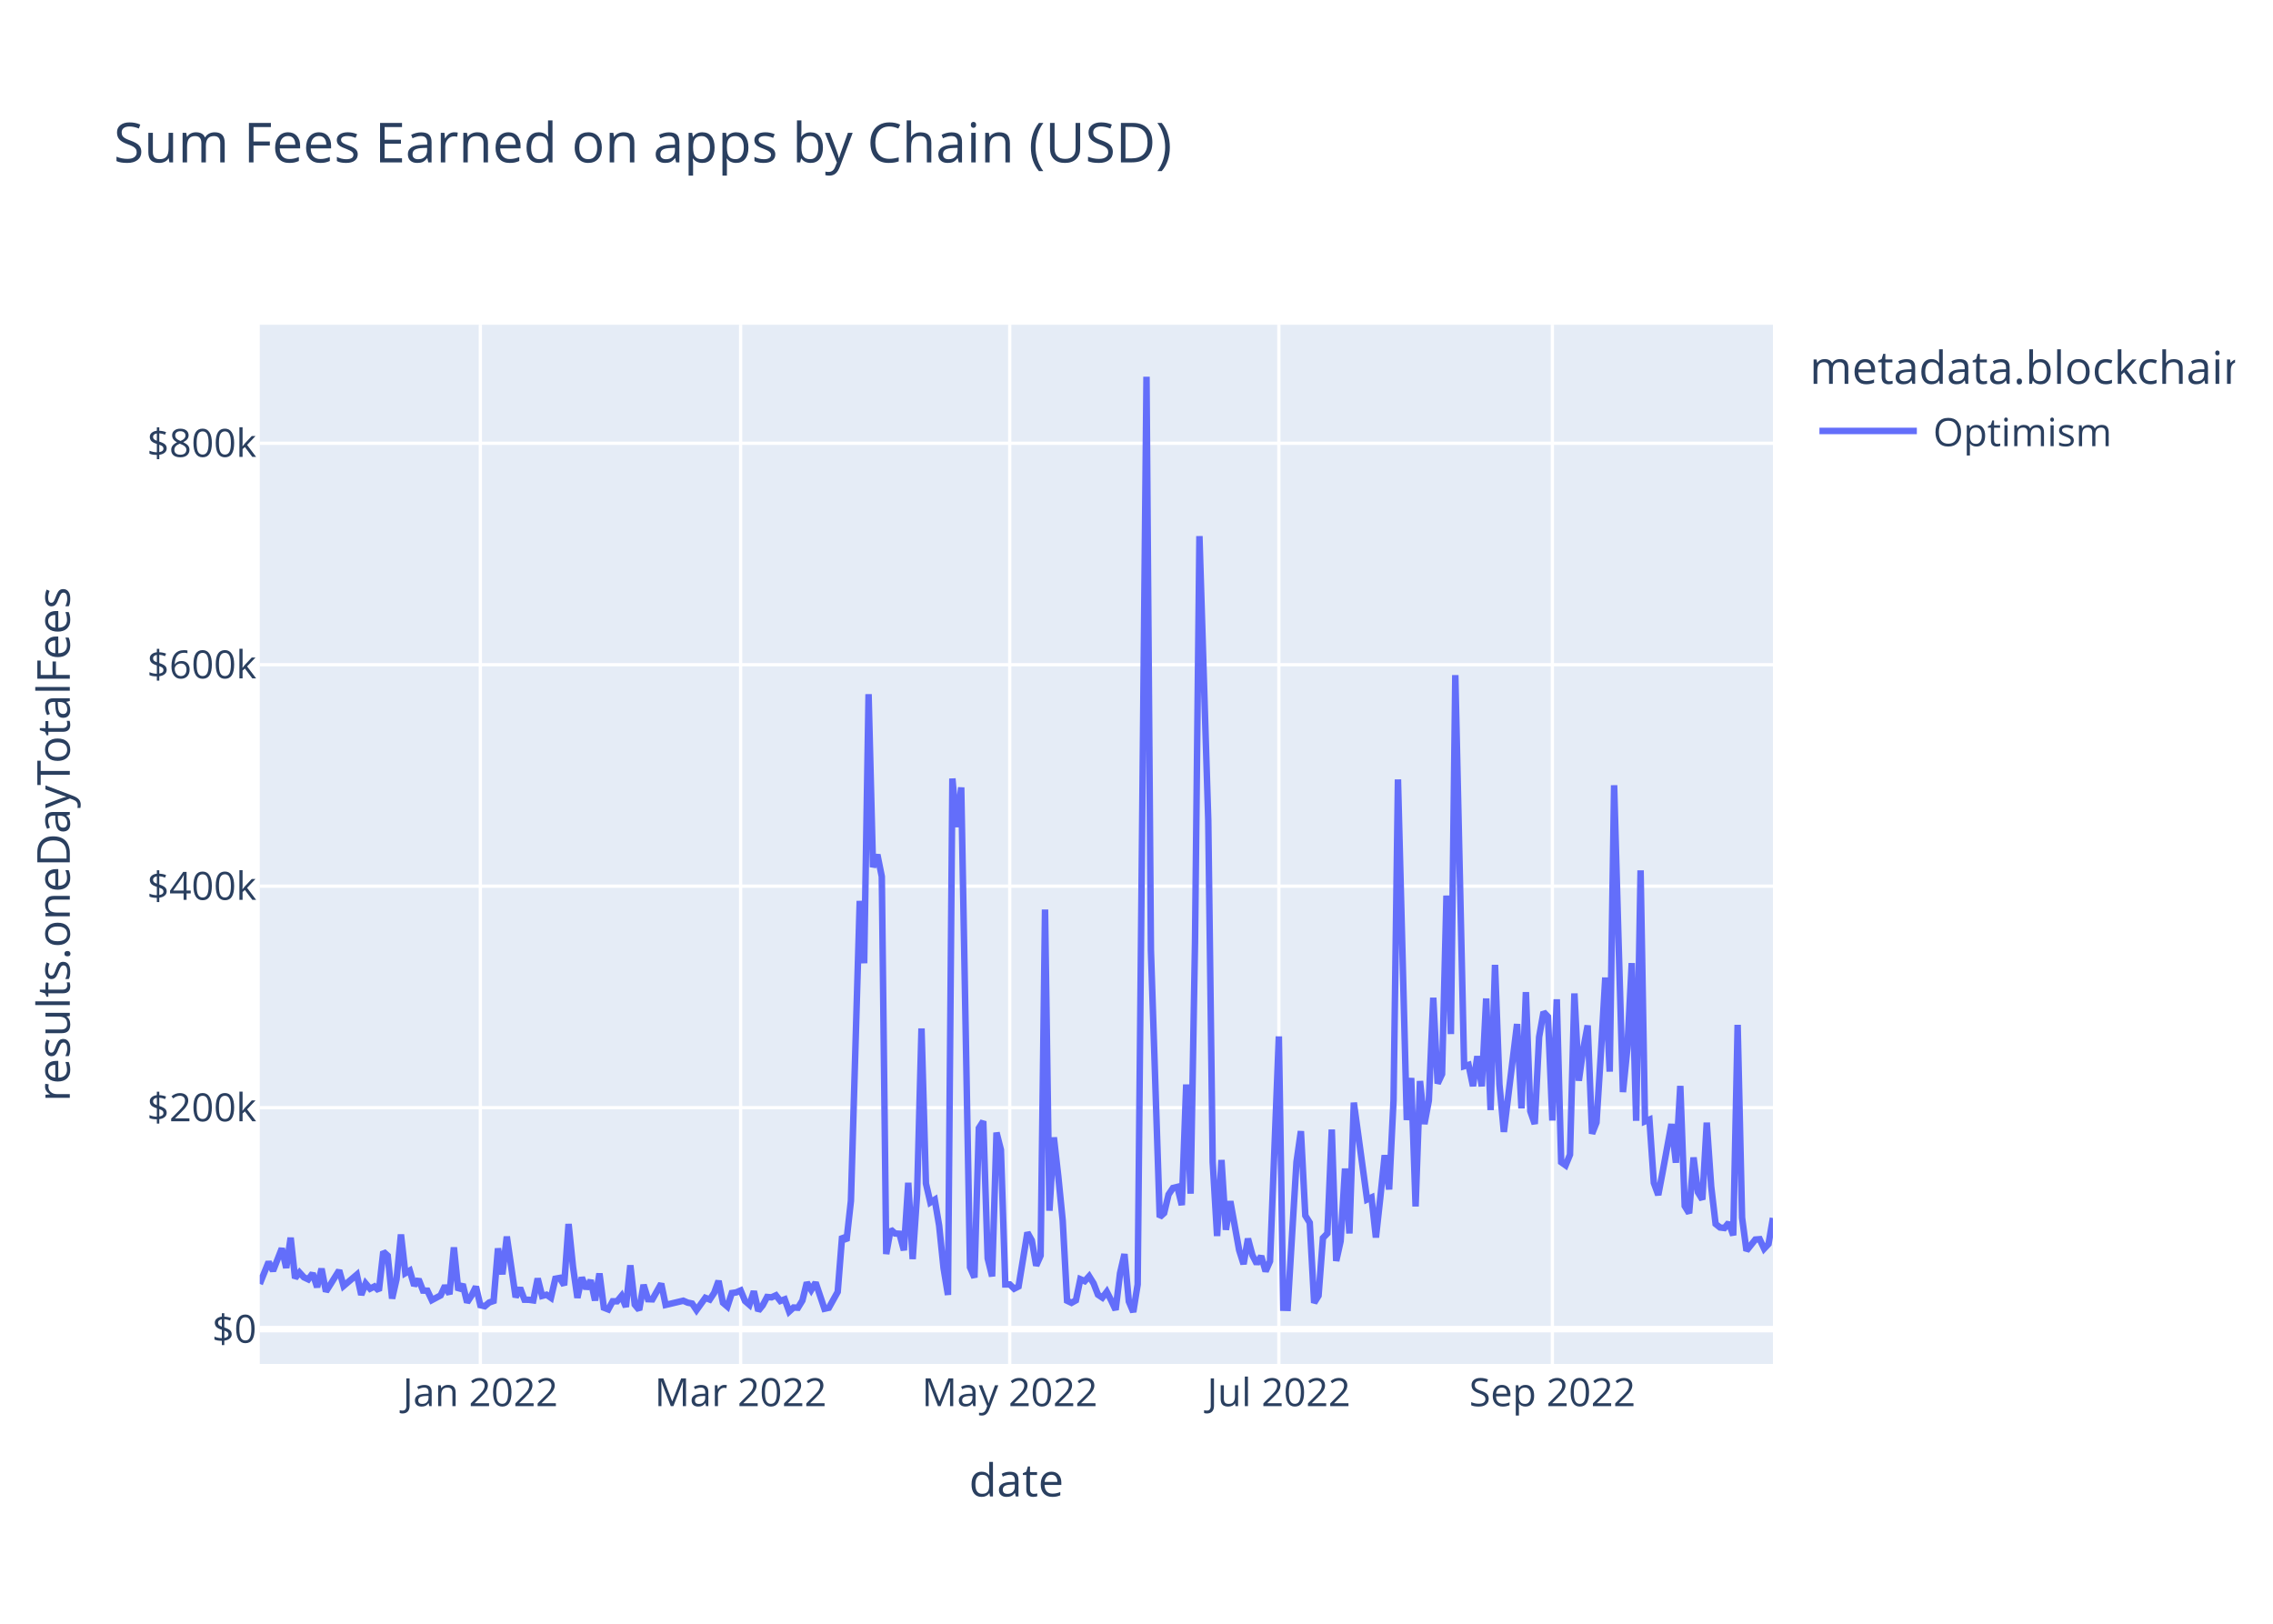
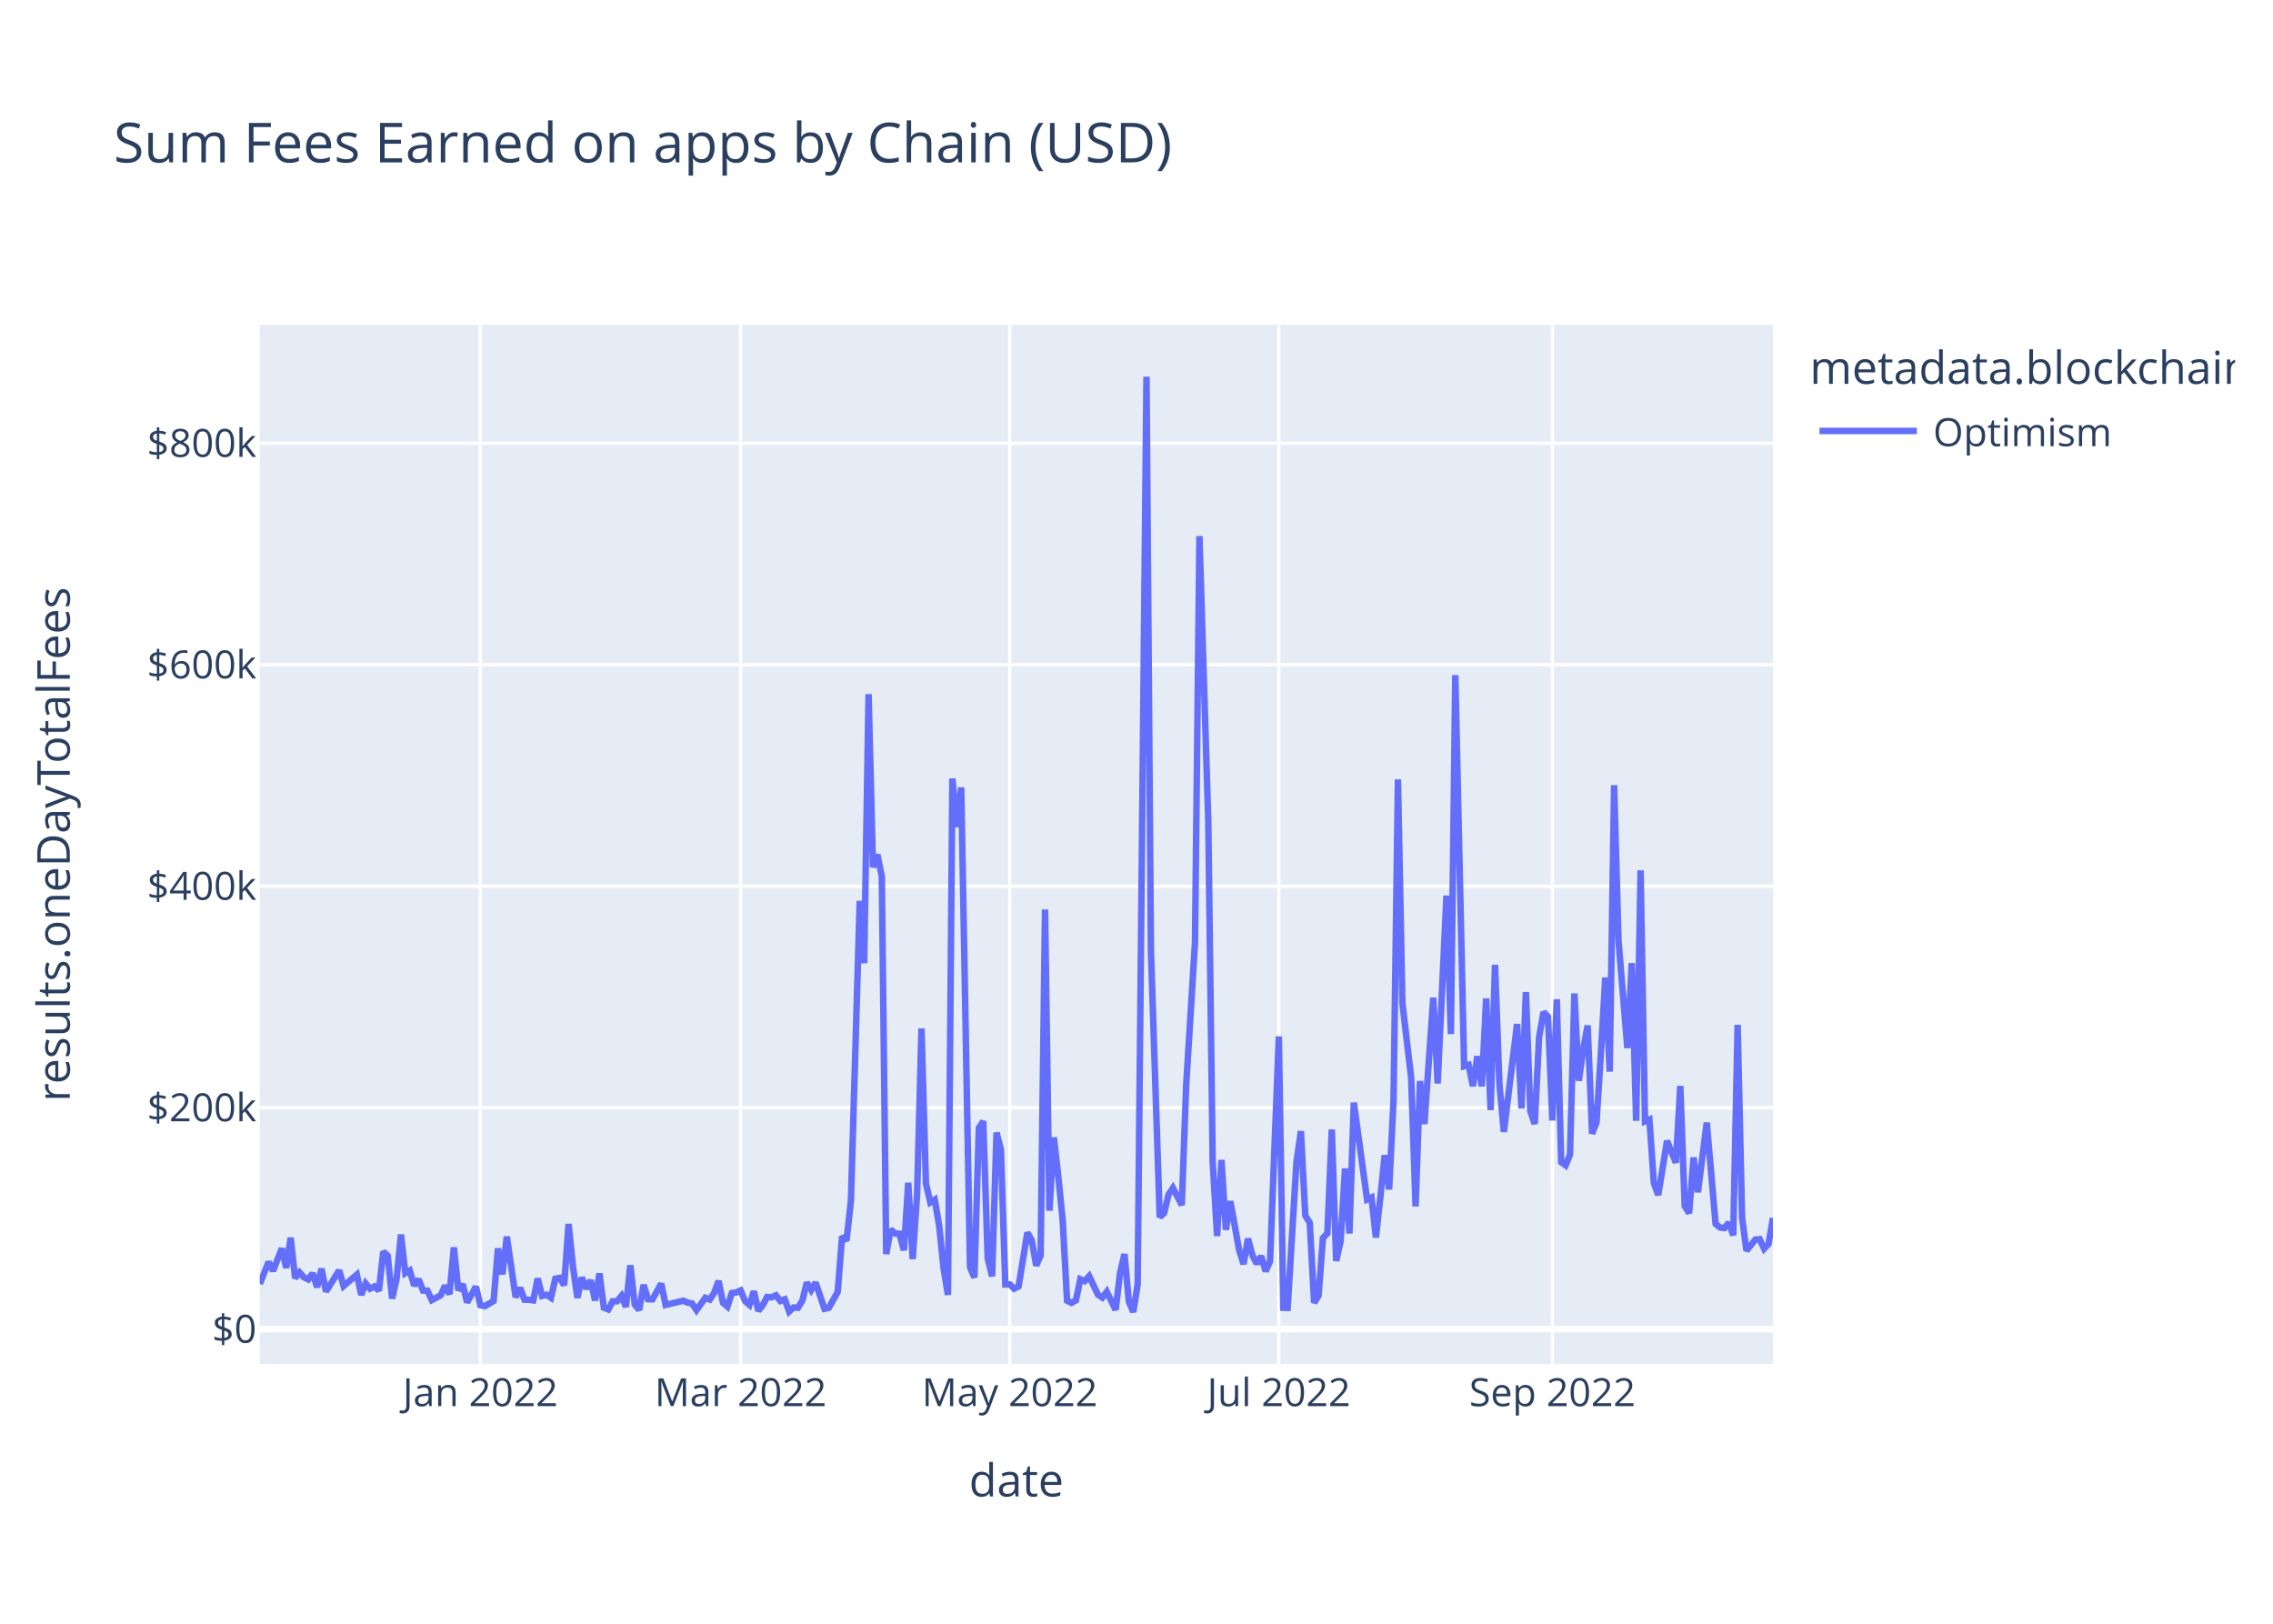
<svg xmlns="http://www.w3.org/2000/svg" class="main-svg" width="700" height="500" style="" viewBox="0 0 700 500">
  <rect x="0" y="0" width="700" height="500" style="fill: rgb(255, 255, 255); fill-opacity: 1;" />
-   <defs id="defs-f8f5c7">
+   <defs id="defs-4da104">
    <g class="clips">
-       <clipPath id="clipf8f5c7xyplot" class="plotclip">
+       <clipPath id="clip4da104xyplot" class="plotclip">
        <rect width="466" height="320" />
      </clipPath>
-       <clipPath class="axesclip" id="clipf8f5c7x">
+       <clipPath class="axesclip" id="clip4da104x">
        <rect x="80" y="0" width="466" height="500" />
      </clipPath>
-       <clipPath class="axesclip" id="clipf8f5c7y">
+       <clipPath class="axesclip" id="clip4da104y">
        <rect x="0" y="100" width="700" height="320" />
      </clipPath>
-       <clipPath class="axesclip" id="clipf8f5c7xy">
+       <clipPath class="axesclip" id="clip4da104xy">
        <rect x="80" y="100" width="466" height="320" />
      </clipPath>
    </g>
    <g class="gradients" />
    <g class="patterns" />
  </defs>
  <g class="bglayer">
    <rect class="bg" x="80" y="100" width="466" height="320" style="fill: rgb(229, 236, 246); fill-opacity: 1; stroke-width: 0;" />
  </g>
  <g class="layer-below">
    <g class="imagelayer" />
    <g class="shapelayer" />
  </g>
  <g class="cartesianlayer">
    <g class="subplot xy">
      <g class="layer-subplot">
        <g class="shapelayer" />
        <g class="imagelayer" />
      </g>
      <g class="minor-gridlayer">
        <g class="x" />
        <g class="y" />
      </g>
      <g class="gridlayer">
        <g class="x">
          <path class="xgrid crisp" transform="translate(147.93,0)" d="M0,100v320" style="stroke: rgb(255, 255, 255); stroke-opacity: 1; stroke-width: 1px;" />
          <path class="xgrid crisp" transform="translate(228.09,0)" d="M0,100v320" style="stroke: rgb(255, 255, 255); stroke-opacity: 1; stroke-width: 1px;" />
          <path class="xgrid crisp" transform="translate(310.96,0)" d="M0,100v320" style="stroke: rgb(255, 255, 255); stroke-opacity: 1; stroke-width: 1px;" />
          <path class="xgrid crisp" transform="translate(393.84,0)" d="M0,100v320" style="stroke: rgb(255, 255, 255); stroke-opacity: 1; stroke-width: 1px;" />
          <path class="xgrid crisp" transform="translate(478.07,0)" d="M0,100v320" style="stroke: rgb(255, 255, 255); stroke-opacity: 1; stroke-width: 1px;" />
        </g>
        <g class="y">
          <path class="ygrid crisp" transform="translate(0,341.08)" d="M80,0h466" style="stroke: rgb(255, 255, 255); stroke-opacity: 1; stroke-width: 1px;" />
          <path class="ygrid crisp" transform="translate(0,272.88)" d="M80,0h466" style="stroke: rgb(255, 255, 255); stroke-opacity: 1; stroke-width: 1px;" />
          <path class="ygrid crisp" transform="translate(0,204.69)" d="M80,0h466" style="stroke: rgb(255, 255, 255); stroke-opacity: 1; stroke-width: 1px;" />
          <path class="ygrid crisp" transform="translate(0,136.49)" d="M80,0h466" style="stroke: rgb(255, 255, 255); stroke-opacity: 1; stroke-width: 1px;" />
        </g>
      </g>
      <g class="zerolinelayer">
        <path class="yzl zl crisp" transform="translate(0,409.28)" d="M80,0h466" style="stroke: rgb(255, 255, 255); stroke-opacity: 1; stroke-width: 2px;" />
      </g>
      <path class="xlines-below" />
      <path class="ylines-below" />
      <g class="overlines-below" />
      <g class="xaxislayer-below" />
      <g class="yaxislayer-below" />
      <g class="overaxes-below" />
-       <g class="plot" transform="translate(80,100)" clip-path="url(#clipf8f5c7xyplot)">
+       <g class="plot" transform="translate(80,100)" clip-path="url(#clip4da104xyplot)">
        <g class="scatterlayer mlayer">
-           <g class="trace scatter tracebf3a5c" style="stroke-miterlimit: 2; opacity: 1;">
+           <g class="trace scatter trace6069b2" style="stroke-miterlimit: 2; opacity: 1;">
            <g class="fills" />
            <g class="errorbars" />
            <g class="lines">
-               <path class="js-line" d="M0,295.36L2.72,288.59L4.08,291.34L6.79,284.43L8.15,290.43L9.51,281.13L10.87,293.58L12.23,291.83L13.59,293.32L14.94,293.96L16.3,292.11L17.66,296.36L19.02,290.66L20.38,297.69L21.74,295.54L24.45,291.19L25.81,295.99L29.89,292.51L31.25,298.72L32.61,295.22L33.97,296.83L35.32,296.14L36.68,297.42L38.04,285.43L39.4,286.66L40.76,299.87L42.12,293.92L43.48,280.14L44.83,292.04L46.19,291.25L47.55,295.86L48.91,293.93L50.27,297.41L51.63,297.44L52.99,300.34L55.7,298.89L57.06,295.92L58.42,298.52L59.78,284.11L61.14,297.31L62.5,295.47L63.85,301.05L65.21,298.94L66.57,296.2L67.93,301.91L69.29,302.23L70.65,301.08L72.01,300.61L73.36,284.42L74.72,292.4L76.08,280.78L78.8,299.45L80.16,296.58L81.52,300.22L82.87,300.24L84.23,300.43L85.59,293.69L86.95,299.05L88.31,298.69L89.67,299.63L91.03,293.76L92.38,293.51L93.74,295.75L95.1,276.9L96.46,290.07L97.82,299.64L99.18,293.38L100.54,296.84L101.9,294.23L103.25,300.45L104.61,292.14L105.97,302.68L107.33,303.21L108.69,300.7L110.05,300.7L111.41,299.05L112.76,302.43L114.12,289.63L115.48,301.72L116.84,303.37L118.2,295.64L119.56,300.06L120.92,300.11L123.63,295.28L124.99,301.82L130.43,300.53L131.78,301.12L133.14,301.4L134.5,303.42L137.22,299.64L138.58,300.17L139.94,298.11L141.29,294.43L142.65,301.16L144.01,302.33L145.37,298.17L146.73,297.97L148.09,297.38L149.45,300.62L150.8,301.79L152.16,297.62L153.52,303.63L154.88,301.96L156.24,299.38L157.6,299.49L158.96,298.87L160.31,300.61L161.67,300.1L163.03,303.87L164.39,302.62L165.75,302.69L167.11,300.47L168.47,294.93L169.83,297.22L171.18,294.94L173.9,303.01L175.26,302.7L177.98,297.82L179.34,280.69L180.69,282.05L182.05,269.8L184.77,177.42L186.13,196.61L187.49,113.76L188.85,167.03L190.2,163.17L191.56,169.92L192.92,286.16L194.28,278.6L195.64,279.82L197,279.91L198.36,285L199.71,264.21L201.07,287.71L202.43,267.8L203.79,216.69L205.15,264.42L206.51,270.26L207.87,269.42L209.22,277.4L210.58,290.48L211.94,298.74L213.3,139.73L214.66,154.68L216.02,142.47L218.73,290.23L220.09,293.39L221.45,247.38L222.81,245.26L224.17,287.48L225.53,293.03L226.89,248.76L228.24,254.05L229.6,295.52L230.96,295.51L232.32,296.83L233.68,296.14L236.4,279.54L237.76,281.96L239.11,289.72L240.47,286.64L241.83,180.07L243.19,272.82L244.55,250.24L245.91,262.2L247.27,275.83L248.62,300.53L249.98,301.18L251.34,300.42L252.7,293.91L254.06,294.5L255.42,292.99L256.78,295.18L258.13,298.67L259.49,299.58L260.85,297.78L262.21,300.46L263.57,303.35L264.93,292.06L266.29,286.17L267.64,300.76L269,304L270.36,295.52L273.08,16L274.44,192.62L277.15,274.77L278.51,273.54L279.87,267.84L281.23,265.81L282.59,265.48L283.95,271.09L285.31,233.95L286.66,267.57L288.02,190.2L289.38,65.08L292.1,152.69L293.46,257.76L294.82,280.62L296.17,257.2L297.53,278.7L298.89,269.9L301.61,284.96L302.97,289.26L304.33,281.42L305.69,286.51L307.04,289.15L308.4,286.79L309.76,291.48L311.12,288.38L313.84,219.15L315.2,302.7L316.55,302.74L317.91,280.24L319.27,257.84L320.63,248.32L321.99,274.32L323.35,276.5L324.71,301.18L326.06,298.99L327.42,281.21L328.78,279.8L330.14,247.82L331.5,288.29L332.86,282.2L334.22,259.82L335.57,279.82L336.93,239.53L341.01,269.37L342.37,268.74L343.73,281.07L345.08,268.81L346.44,255.72L347.8,266.27L349.16,238.8L350.52,140.01L353.24,244.9L354.59,231.94L355.95,271.5L357.31,232.88L358.67,246.13L360.03,238.9L361.39,207.22L362.75,233.64L364.1,230.74L365.46,175.78L366.82,218.42L368.18,107.89L370.9,228.32L372.26,227.91L373.62,234.44L374.97,225.25L376.33,234.51L377.69,207.46L379.05,241.83L380.41,197.11L381.77,233.89L383.13,248.55L387.2,215.33L388.56,241.31L389.92,205.5L391.28,242.17L392.64,246.1L393.99,219.33L395.35,211.64L396.71,213.07L398.07,245.04L399.43,207.71L400.79,257.87L402.15,258.84L403.5,255.56L404.86,205.91L406.22,232.79L407.58,223.07L408.94,215.77L410.3,249.11L411.66,245.66L413.01,224.45L414.37,201.01L415.73,229.99L417.09,141.8L418.45,189.8L419.81,236.29L421.17,222.74L422.52,196.57L423.88,245.13L425.24,168.01L426.6,245.31L427.96,244.75L429.32,264.24L430.68,267.97L432.03,260.91L434.75,246.13L436.11,258.03L437.47,234.39L438.83,271.37L440.19,273.59L441.55,256.42L442.9,267.13L444.26,269.37L445.62,245.69L446.98,265.32L448.34,276.89L449.7,277.98L451.06,278.15L452.41,276.5L453.77,280.4L455.13,215.59L456.49,274.94L457.85,285.13L460.57,281.7L461.92,281.59L463.28,284.51L464.64,283.06L466,275.05" style="vector-effect: non-scaling-stroke; fill: none; stroke: rgb(99, 110, 250); stroke-opacity: 1; stroke-width: 2px; opacity: 1;" />
+               <path class="js-line" d="M0,295.36L2.72,288.59L4.08,291.34L6.79,284.43L8.15,290.43L9.51,281.13L10.87,293.58L12.23,291.83L13.59,293.32L14.94,293.96L16.3,292.11L17.66,296.36L19.02,290.66L20.38,297.69L21.74,295.54L24.45,291.19L25.81,295.99L29.89,292.51L31.25,298.72L32.61,295.22L33.97,296.83L35.32,296.14L36.68,297.42L38.04,285.43L39.4,286.66L40.76,299.87L42.12,293.92L43.48,280.14L44.83,292.04L46.19,291.25L47.55,295.86L48.91,293.93L50.27,297.41L51.63,297.44L52.99,300.34L55.7,298.89L57.06,295.92L58.42,298.52L59.78,284.11L61.14,297.31L62.5,295.47L63.85,301.05L66.57,296.2L67.93,301.91L69.29,302.23L72.01,300.61L73.36,284.42L74.72,292.4L76.08,280.78L78.8,299.45L80.16,296.58L81.52,300.22L82.87,300.24L84.23,300.43L85.59,293.69L86.95,299.05L88.31,298.69L89.67,299.63L91.03,293.76L92.38,293.51L93.74,295.75L95.1,276.9L96.46,290.07L97.82,299.64L99.18,293.38L100.54,296.84L101.9,294.23L103.25,300.45L104.61,292.14L105.97,302.68L107.33,303.21L108.69,300.7L110.05,300.7L111.41,299.05L112.76,302.43L114.12,289.63L115.48,301.72L116.84,303.37L118.2,295.64L119.56,300.06L120.92,300.11L123.63,295.28L124.99,301.82L130.43,300.53L131.78,301.12L133.14,301.4L134.5,303.42L137.22,299.64L138.58,300.17L139.94,298.11L141.29,294.43L142.65,301.16L144.01,302.33L145.37,298.17L146.73,297.97L148.09,297.38L149.45,300.62L150.8,301.79L152.16,297.62L153.52,303.63L154.88,301.96L156.24,299.38L157.6,299.49L158.96,298.87L160.31,300.61L161.67,300.1L163.03,303.87L164.39,302.62L165.75,302.69L167.11,300.47L168.47,294.93L169.83,297.22L171.18,294.94L173.9,303.01L175.26,302.7L177.98,297.82L179.34,280.69L180.69,282.05L182.05,269.8L184.77,177.42L186.13,196.61L187.49,113.76L188.85,167.03L190.2,163.17L191.56,169.92L192.92,286.16L194.28,278.6L195.64,279.82L197,279.91L198.36,285L199.71,264.21L201.07,287.71L202.43,267.8L203.79,216.69L205.15,264.42L206.51,270.26L207.87,269.42L209.22,277.4L210.58,290.48L211.94,298.74L213.3,139.73L214.66,154.68L216.02,142.47L218.73,290.23L220.09,293.39L221.45,247.38L222.81,245.26L224.17,287.48L225.53,293.03L226.89,248.76L228.24,254.05L229.6,295.52L230.96,295.51L232.32,296.83L233.68,296.14L236.4,279.54L237.76,281.96L239.11,289.72L240.47,286.64L241.83,180.07L243.19,272.82L244.55,250.24L245.91,262.2L247.27,275.83L248.62,300.53L249.98,301.18L251.34,300.42L252.7,293.91L254.06,294.5L255.42,292.99L258.13,298.67L259.49,299.58L260.85,297.78L263.57,303.35L264.93,292.06L266.29,286.17L267.64,300.76L269,304L270.36,295.52L273.08,16L274.44,192.62L277.15,274.77L278.51,273.54L279.87,267.84L281.23,265.81L283.95,271.09L285.31,233.95L288.02,190.2L289.38,65.08L292.1,152.69L293.46,257.76L294.82,280.62L296.17,257.2L297.53,278.7L298.89,269.9L301.61,284.96L302.97,289.26L304.33,281.42L305.69,286.51L307.04,289.15L308.4,286.79L309.76,291.48L311.12,288.38L313.84,219.15L315.2,302.7L316.55,302.74L317.91,280.24L319.27,257.84L320.63,248.32L321.99,274.32L323.35,276.5L324.71,301.18L326.06,298.99L327.42,281.21L328.78,279.8L330.14,247.82L331.5,288.29L332.86,282.2L334.22,259.82L335.57,279.82L336.93,239.53L341.01,269.37L342.37,268.74L343.73,281.07L345.08,268.81L346.44,255.72L347.8,266.27L349.16,238.8L350.52,140.01L351.88,208.8L354.59,231.94L355.95,271.5L357.31,232.88L358.67,246.13L361.39,207.22L362.75,233.64L365.46,175.78L366.82,218.42L368.18,107.89L370.9,228.32L372.26,227.91L373.62,234.44L374.97,225.25L376.33,234.51L377.69,207.46L379.05,241.83L380.41,197.11L381.77,233.89L383.13,248.55L387.2,215.33L388.56,241.31L389.92,205.5L391.28,242.17L392.64,246.1L393.99,219.33L395.35,211.64L396.71,213.07L398.07,245.04L399.43,207.71L400.79,257.87L402.15,258.84L403.5,255.56L404.86,205.91L406.22,232.79L407.58,223.07L408.94,215.77L410.3,249.11L411.66,245.66L413.01,224.45L414.37,201.01L415.73,229.99L417.09,141.8L418.45,189.8L421.17,222.74L422.52,196.57L423.88,245.13L425.24,168.01L426.6,245.31L427.96,244.75L429.32,264.24L430.68,267.97L433.39,251.3L436.11,258.03L437.47,234.39L438.83,271.37L440.19,273.59L441.55,256.42L442.9,267.13L445.62,245.69L448.34,276.89L449.7,277.98L451.06,278.15L452.41,276.5L453.77,280.4L455.13,215.59L456.49,274.94L457.85,285.13L460.57,281.7L461.92,281.59L463.28,284.51L464.64,283.06L466,275.05" style="vector-effect: non-scaling-stroke; fill: none; stroke: rgb(99, 110, 250); stroke-opacity: 1; stroke-width: 2px; opacity: 1;" />
            </g>
            <g class="points" />
            <g class="text" />
          </g>
        </g>
      </g>
      <g class="overplot" />
      <path class="xlines-above crisp" d="M0,0" style="fill: none;" />
      <path class="ylines-above crisp" d="M0,0" style="fill: none;" />
      <g class="overlines-above" />
      <g class="xaxislayer-above">
        <g class="xtick">
          <text text-anchor="middle" x="0" y="433" transform="translate(147.93,0)" style="font-family: 'Open Sans', verdana, arial, sans-serif; font-size: 12px; fill: rgb(42, 63, 95); fill-opacity: 1; white-space: pre; opacity: 1;">Jan 2022</text>
        </g>
        <g class="xtick">
          <text text-anchor="middle" x="0" y="433" style="font-family: 'Open Sans', verdana, arial, sans-serif; font-size: 12px; fill: rgb(42, 63, 95); fill-opacity: 1; white-space: pre; opacity: 1;" transform="translate(228.09,0)">Mar 2022</text>
        </g>
        <g class="xtick">
          <text text-anchor="middle" x="0" y="433" style="font-family: 'Open Sans', verdana, arial, sans-serif; font-size: 12px; fill: rgb(42, 63, 95); fill-opacity: 1; white-space: pre; opacity: 1;" transform="translate(310.96,0)">May 2022</text>
        </g>
        <g class="xtick">
          <text text-anchor="middle" x="0" y="433" style="font-family: 'Open Sans', verdana, arial, sans-serif; font-size: 12px; fill: rgb(42, 63, 95); fill-opacity: 1; white-space: pre; opacity: 1;" transform="translate(393.84,0)">Jul 2022</text>
        </g>
        <g class="xtick">
          <text text-anchor="middle" x="0" y="433" style="font-family: 'Open Sans', verdana, arial, sans-serif; font-size: 12px; fill: rgb(42, 63, 95); fill-opacity: 1; white-space: pre; opacity: 1;" transform="translate(478.07,0)">Sep 2022</text>
        </g>
      </g>
      <g class="yaxislayer-above">
        <g class="ytick">
          <text text-anchor="end" x="79" y="4.2" transform="translate(0,409.28)" style="font-family: 'Open Sans', verdana, arial, sans-serif; font-size: 12px; fill: rgb(42, 63, 95); fill-opacity: 1; white-space: pre; opacity: 1;">$0</text>
        </g>
        <g class="ytick">
          <text text-anchor="end" x="79" y="4.2" style="font-family: 'Open Sans', verdana, arial, sans-serif; font-size: 12px; fill: rgb(42, 63, 95); fill-opacity: 1; white-space: pre; opacity: 1;" transform="translate(0,341.08)">$200k</text>
        </g>
        <g class="ytick">
          <text text-anchor="end" x="79" y="4.2" style="font-family: 'Open Sans', verdana, arial, sans-serif; font-size: 12px; fill: rgb(42, 63, 95); fill-opacity: 1; white-space: pre; opacity: 1;" transform="translate(0,272.88)">$400k</text>
        </g>
        <g class="ytick">
          <text text-anchor="end" x="79" y="4.2" style="font-family: 'Open Sans', verdana, arial, sans-serif; font-size: 12px; fill: rgb(42, 63, 95); fill-opacity: 1; white-space: pre; opacity: 1;" transform="translate(0,204.69)">$600k</text>
        </g>
        <g class="ytick">
          <text text-anchor="end" x="79" y="4.2" style="font-family: 'Open Sans', verdana, arial, sans-serif; font-size: 12px; fill: rgb(42, 63, 95); fill-opacity: 1; white-space: pre; opacity: 1;" transform="translate(0,136.49)">$800k</text>
        </g>
      </g>
      <g class="overaxes-above" />
    </g>
  </g>
  <g class="polarlayer" />
  <g class="smithlayer" />
  <g class="ternarylayer" />
  <g class="geolayer" />
  <g class="funnelarealayer" />
  <g class="pielayer" />
  <g class="iciclelayer" />
  <g class="treemaplayer" />
  <g class="sunburstlayer" />
  <g class="glimages" />
-   <defs id="topdefs-f8f5c7">
+   <defs id="topdefs-4da104">
    <g class="clips" />
-     <clipPath id="legendf8f5c7">
+     <clipPath id="legend4da104">
      <rect width="133" height="48" x="0" y="0" />
    </clipPath>
  </defs>
  <g class="layer-above">
    <g class="imagelayer" />
    <g class="shapelayer" />
  </g>
  <g class="infolayer">
    <g class="legend" pointer-events="all" transform="translate(555.32,100)">
      <rect class="bg" shape-rendering="crispEdges" style="stroke: rgb(68, 68, 68); stroke-opacity: 1; fill: rgb(255, 255, 255); fill-opacity: 1; stroke-width: 0px;" width="133" height="48" x="0" y="0" />
-       <g class="scrollbox" transform="" clip-path="url(#legendf8f5c7)">
+       <g class="scrollbox" transform="" clip-path="url(#legend4da104)">
        <text class="legendtitletext" text-anchor="start" x="2" y="18.2" style="font-family: 'Open Sans', verdana, arial, sans-serif; font-size: 14px; fill: rgb(42, 63, 95); fill-opacity: 1; white-space: pre;">metadata.blockchain</text>
        <g class="groups" transform="">
          <g class="traces" transform="translate(0,32.7)" style="opacity: 1;">
            <text class="legendtext" text-anchor="start" x="40" y="4.68" style="font-family: 'Open Sans', verdana, arial, sans-serif; font-size: 12px; fill: rgb(42, 63, 95); fill-opacity: 1; white-space: pre;">Optimism</text>
            <g class="layers" style="opacity: 1;">
              <g class="legendfill" />
              <g class="legendlines">
                <path class="js-line" d="M5,0h30" style="fill: none; stroke: rgb(99, 110, 250); stroke-opacity: 1; stroke-width: 2px;" />
              </g>
              <g class="legendsymbols">
                <g class="legendpoints" />
              </g>
            </g>
            <rect class="legendtoggle" x="0" y="-9.5" width="90.672" height="19" style="fill: rgb(0, 0, 0); fill-opacity: 0;" />
          </g>
        </g>
      </g>
      <rect class="scrollbar" rx="20" ry="3" width="0" height="0" style="fill: rgb(128, 139, 164); fill-opacity: 1;" x="0" y="0" />
    </g>
    <g class="g-gtitle">
      <text class="gtitle" x="35" y="50" text-anchor="start" dy="0em" style="font-family: 'Open Sans', verdana, arial, sans-serif; font-size: 17px; fill: rgb(42, 63, 95); opacity: 1; font-weight: normal; white-space: pre;">Sum Fees Earned on apps by Chain (USD)</text>
    </g>
    <g class="g-xtitle">
      <text class="xtitle" x="313" y="460.8" text-anchor="middle" style="font-family: 'Open Sans', verdana, arial, sans-serif; font-size: 14px; fill: rgb(42, 63, 95); opacity: 1; font-weight: normal; white-space: pre;">date</text>
    </g>
    <g class="g-ytitle">
      <text class="ytitle" transform="rotate(-90,21.49688,260)" x="21.497" y="260" text-anchor="middle" style="font-family: 'Open Sans', verdana, arial, sans-serif; font-size: 14px; fill: rgb(42, 63, 95); opacity: 1; font-weight: normal; white-space: pre;">results.oneDayTotalFees</text>
    </g>
  </g>
</svg>
